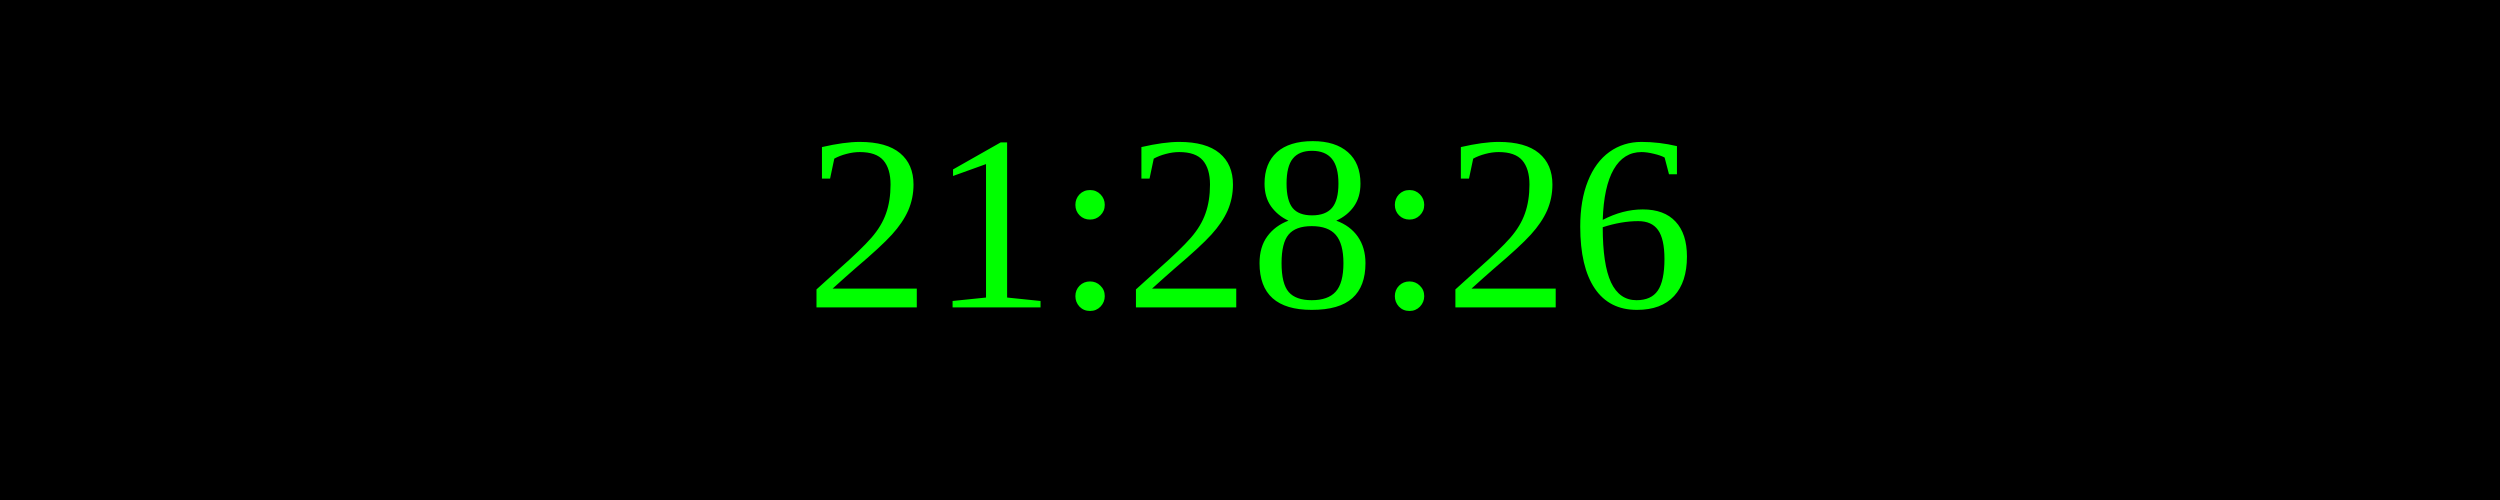
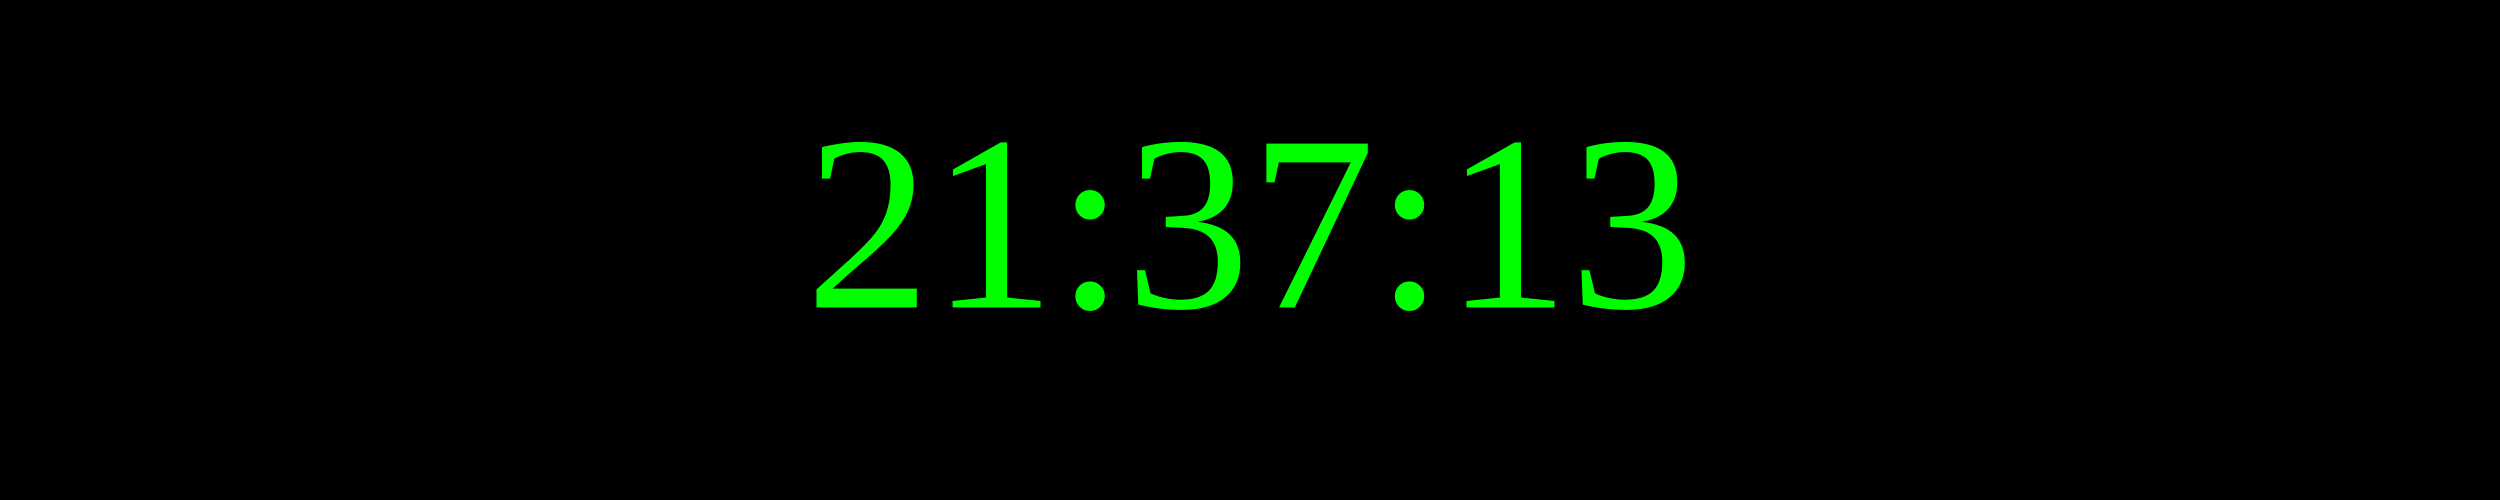
<svg xmlns="http://www.w3.org/2000/svg" width="250" height="50">
  <rect width="100%" height="100%" fill="black" />
  <text x="50%" y="50%" font-size="25" fill="lime" text-anchor="middle" dominant-baseline="middle">
- 21:28:26
+ 21:37:13
</text>
</svg>
